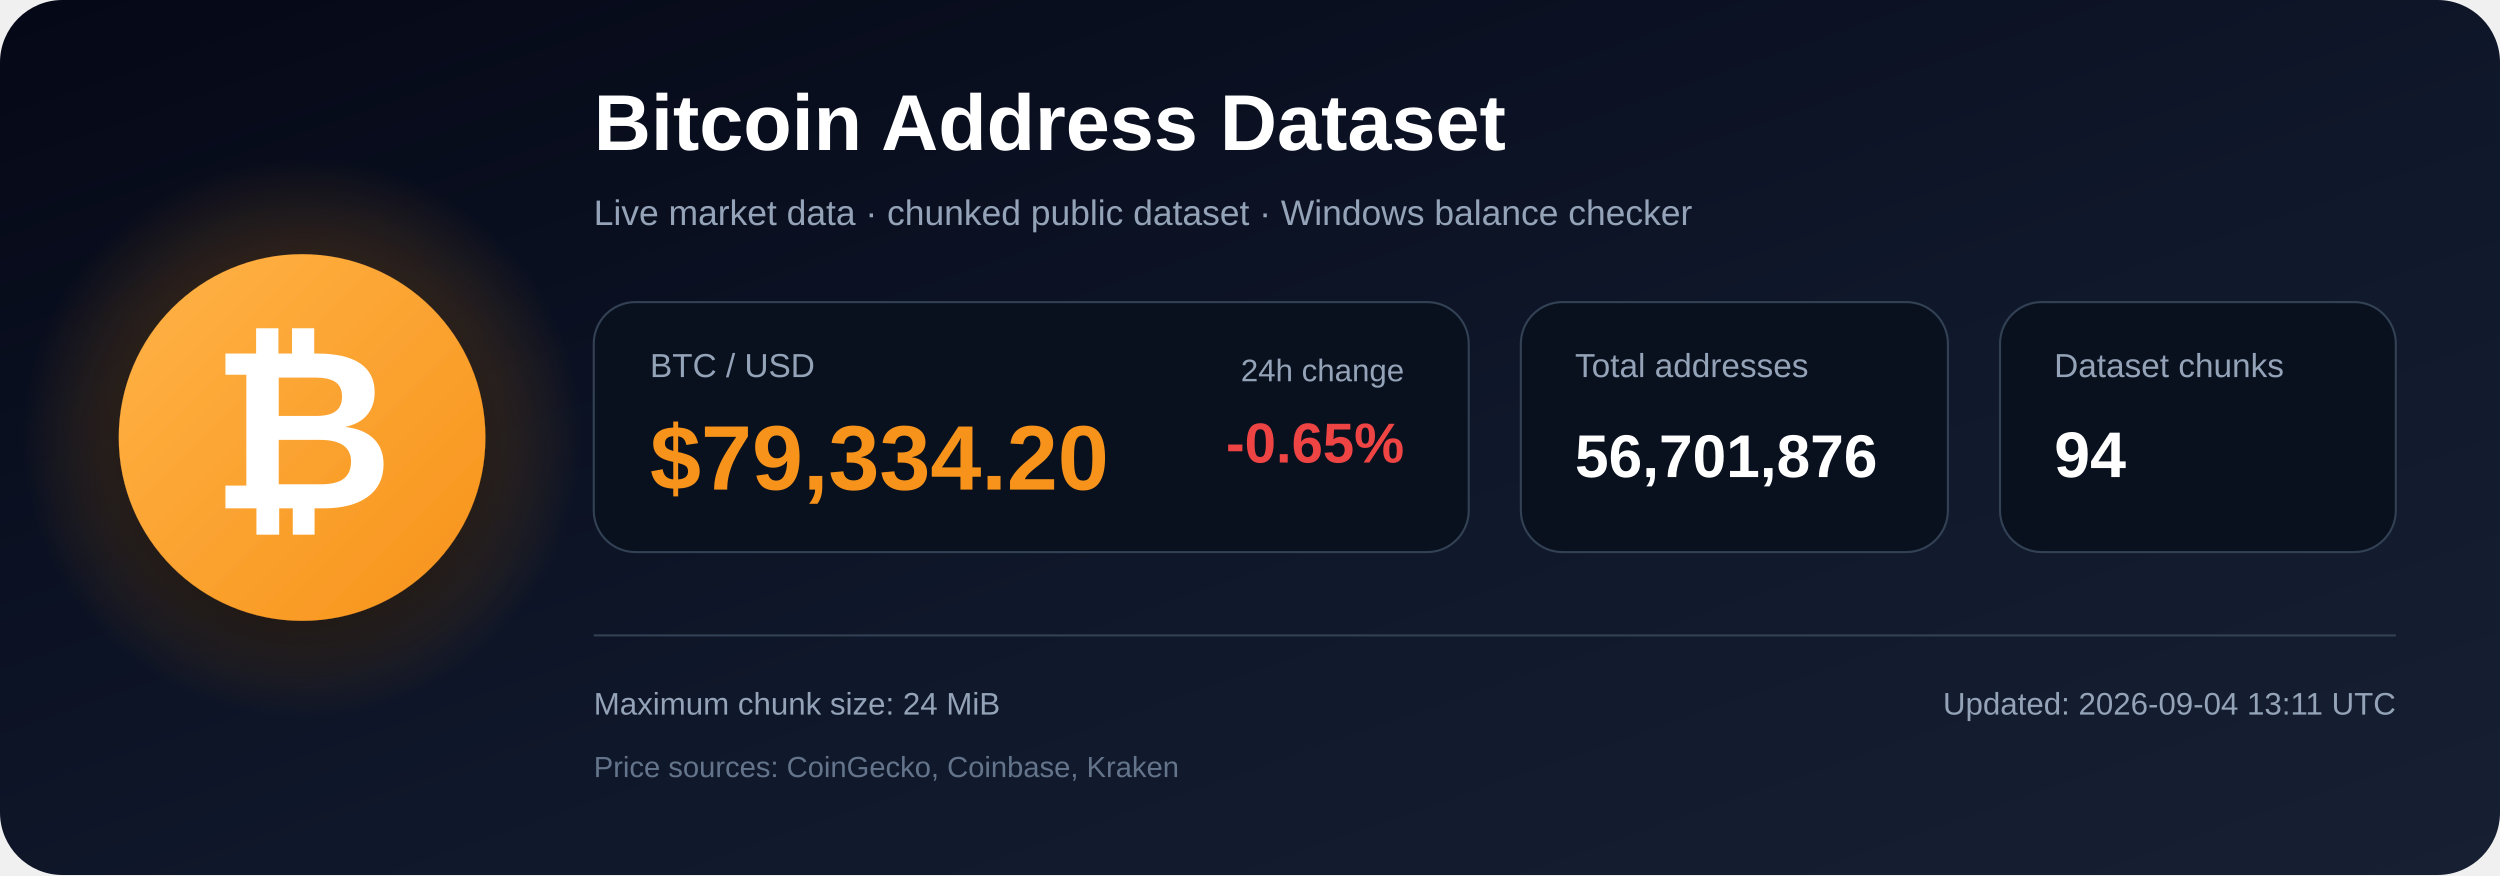
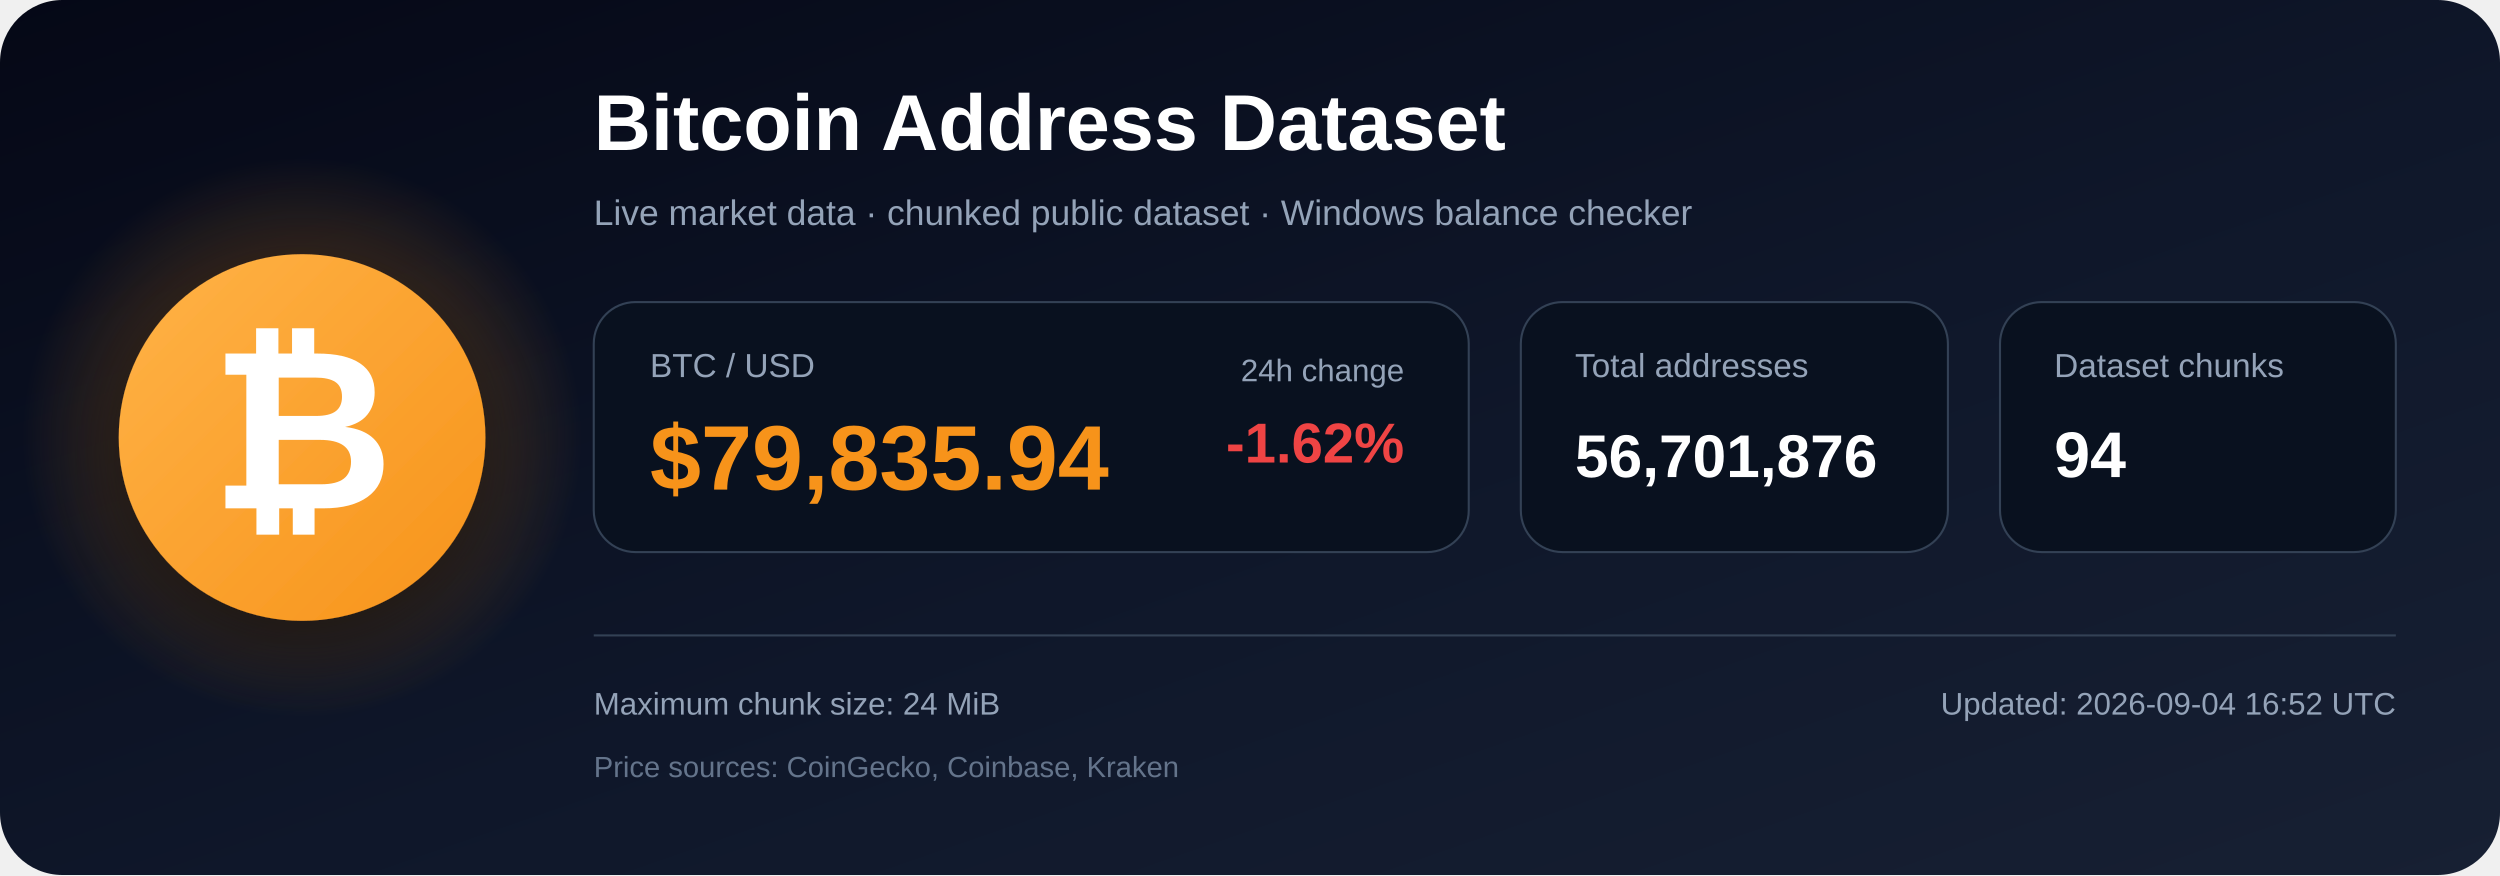
<svg xmlns="http://www.w3.org/2000/svg" width="1200" height="420" viewBox="0 0 1200 420" role="img" aria-labelledby="title description">
  <defs>
    <linearGradient id="bg" x1="0" y1="0" x2="1" y2="1">
      <stop offset="0%" stop-color="#050816" />
      <stop offset="55%" stop-color="#0f172a" />
      <stop offset="100%" stop-color="#172033" />
    </linearGradient>
    <radialGradient id="glow">
      <stop offset="0%" stop-color="#f7931a" stop-opacity=".48" />
      <stop offset="100%" stop-color="#f7931a" stop-opacity="0" />
    </radialGradient>
    <linearGradient id="orange" x1="0" y1="0" x2="1" y2="1">
      <stop offset="0%" stop-color="#ffb347" />
      <stop offset="100%" stop-color="#f7931a" />
    </linearGradient>
    <filter id="shadow" x="-40%" y="-40%" width="180%" height="180%">
      <feDropShadow dx="0" dy="12" stdDeviation="18" flood-color="#000000" flood-opacity=".50" />
    </filter>
  </defs>
  <rect width="1200" height="420" rx="30" fill="url(#bg)" />
  <circle cx="145" cy="210" r="135" fill="url(#glow)" />
  <circle cx="145" cy="210" r="88" fill="url(#orange)" filter="url(#shadow)" />
  <text x="145" y="244" text-anchor="middle" font-family="Arial, Helvetica, sans-serif" font-size="108" font-weight="700" fill="#ffffff">₿</text>
  <text x="285" y="72" font-family="Arial, Helvetica, sans-serif" font-size="38" font-weight="700" fill="#ffffff">
    Bitcoin Address Dataset
  </text>
  <text x="285" y="108" font-family="Arial, Helvetica, sans-serif" font-size="17" fill="#94a3b8">
    Live market data · chunked public dataset · Windows balance checker
  </text>
  <rect x="285" y="145" width="420" height="120" rx="20" fill="#09111f" stroke="#334155" />
  <text x="312" y="181" font-family="Arial, Helvetica, sans-serif" font-size="16" fill="#94a3b8">BTC / USD</text>
-   <text x="312" y="235" font-family="Arial, Helvetica, sans-serif" font-size="44" font-weight="700" fill="#f7931a">$79,334.20</text>
+   <text x="312" y="235" font-family="Arial, Helvetica, sans-serif" font-size="44" font-weight="700" fill="#f7931a">$79,835.94</text>
  <text x="674" y="183" text-anchor="end" font-family="Arial, Helvetica, sans-serif" font-size="15" fill="#94a3b8">24h change</text>
-   <text x="674" y="222" text-anchor="end" font-family="Arial, Helvetica, sans-serif" font-size="27" font-weight="700" fill="#ef4444">-0.65%</text>
+   <text x="674" y="222" text-anchor="end" font-family="Arial, Helvetica, sans-serif" font-size="27" font-weight="700" fill="#ef4444">-1.62%</text>
  <rect x="730" y="145" width="205" height="120" rx="20" fill="#09111f" stroke="#334155" />
  <text x="756" y="181" font-family="Arial, Helvetica, sans-serif" font-size="16" fill="#94a3b8">Total addresses</text>
  <text x="756" y="229" font-family="Arial, Helvetica, sans-serif" font-size="29" font-weight="700" fill="#ffffff">56,701,876</text>
  <rect x="960" y="145" width="190" height="120" rx="20" fill="#09111f" stroke="#334155" />
  <text x="986" y="181" font-family="Arial, Helvetica, sans-serif" font-size="16" fill="#94a3b8">Dataset chunks</text>
  <text x="986" y="229" font-family="Arial, Helvetica, sans-serif" font-size="31" font-weight="700" fill="#ffffff">94</text>
  <line x1="285" y1="305" x2="1150" y2="305" stroke="#334155" stroke-width="1" />
  <text x="285" y="343" font-family="Arial, Helvetica, sans-serif" font-size="15" fill="#94a3b8">
    Maximum chunk size: 24 MiB
  </text>
  <text x="285" y="373" font-family="Arial, Helvetica, sans-serif" font-size="14" fill="#64748b">
    Price sources: CoinGecko, Coinbase, Kraken
  </text>
  <text x="1150" y="343" text-anchor="end" font-family="Arial, Helvetica, sans-serif" font-size="15" fill="#94a3b8">
-     Updated: 2026-09-04 13:11 UTC
+     Updated: 2026-09-04 16:52 UTC
  </text>
</svg>
